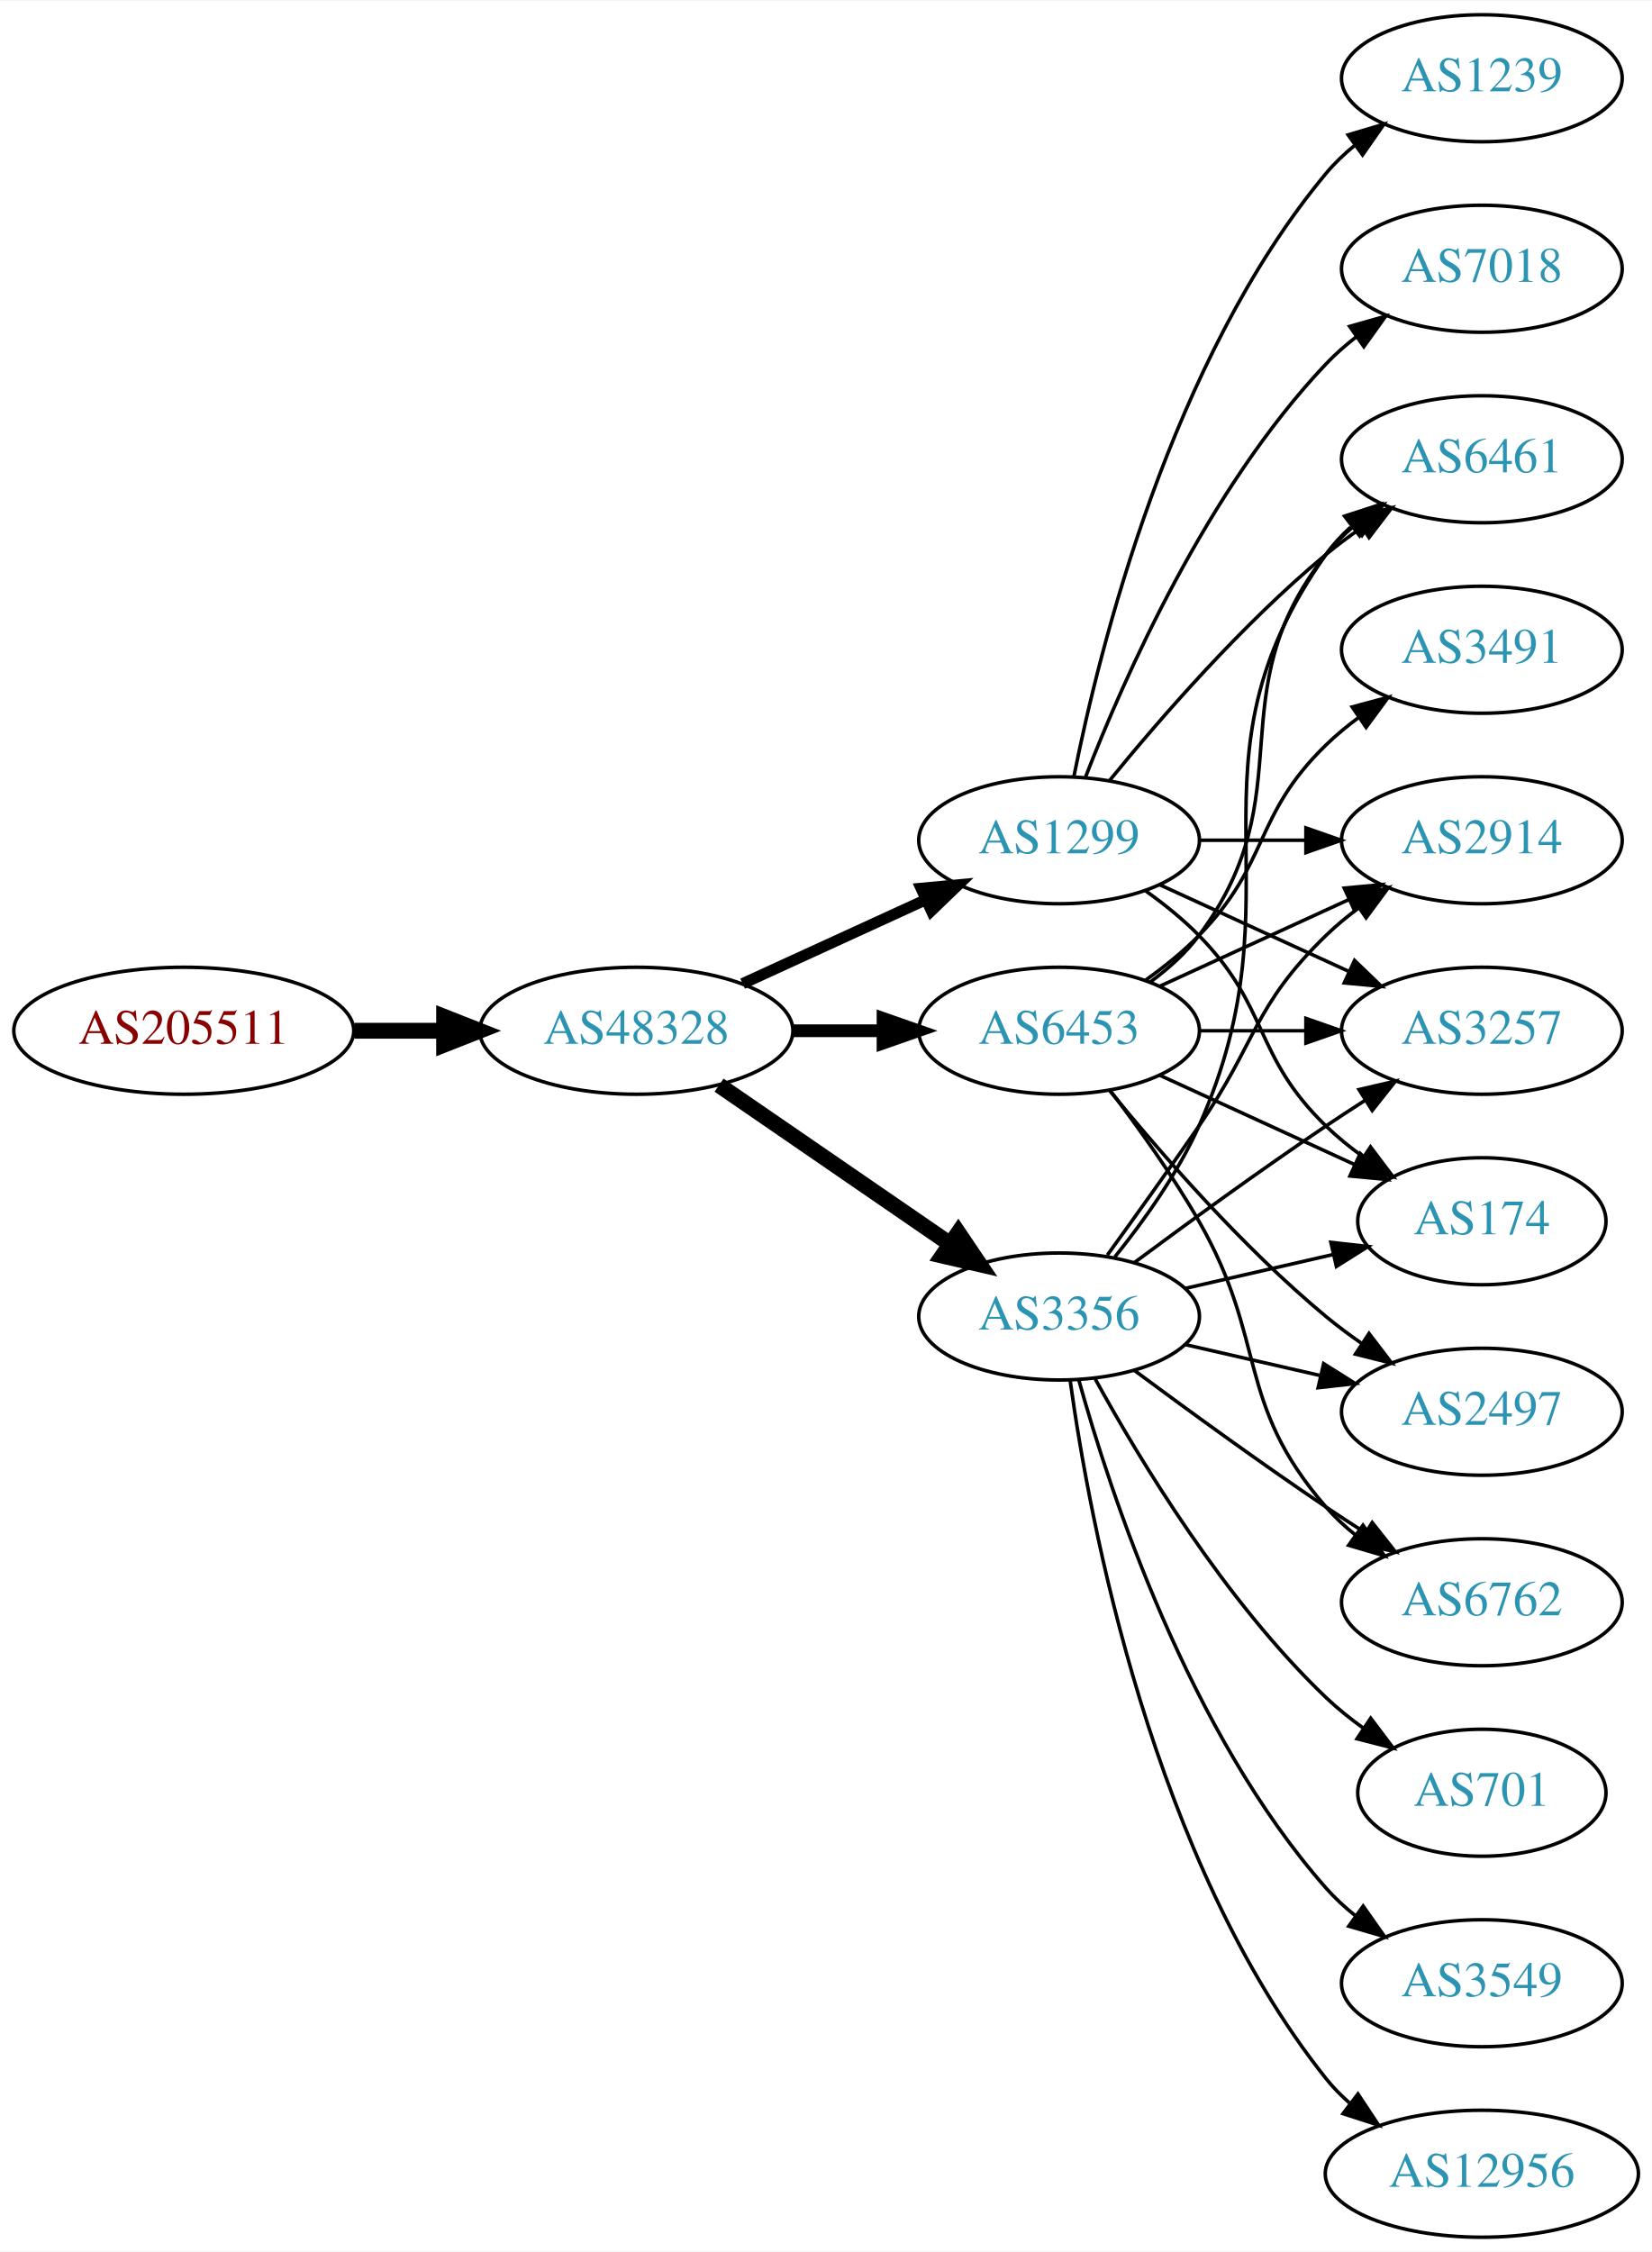
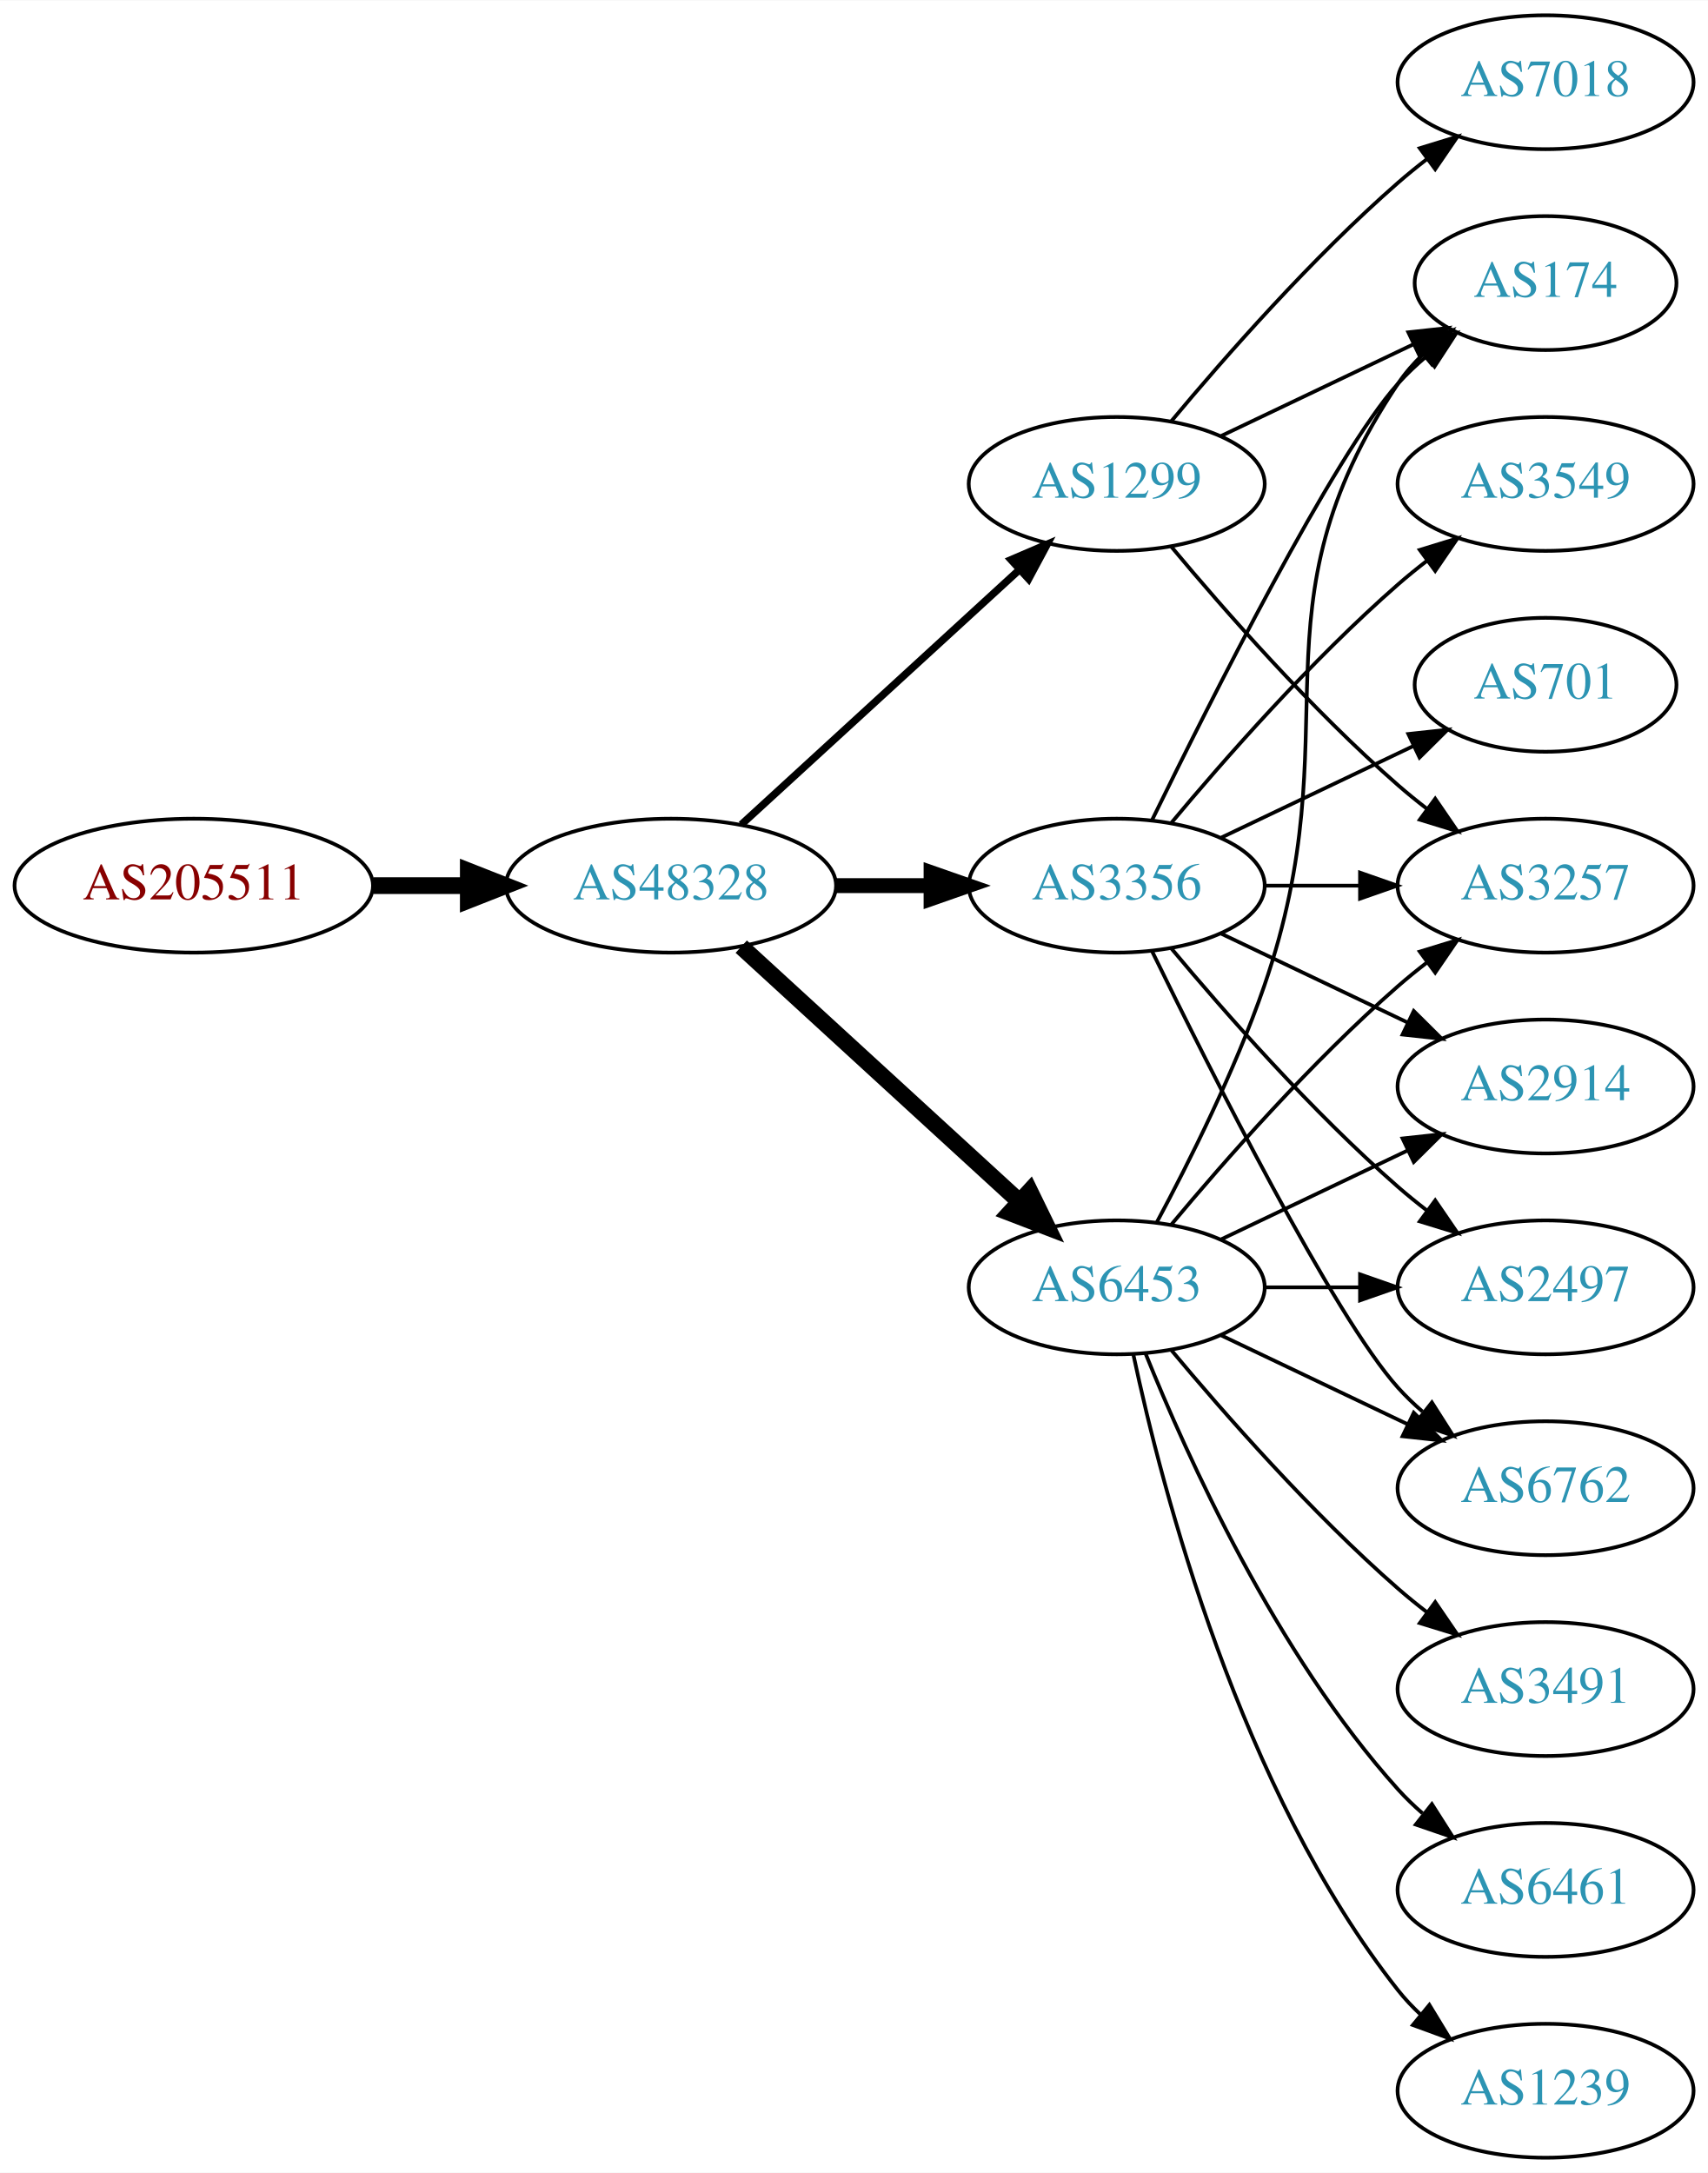
- <svg xmlns="http://www.w3.org/2000/svg" xmlns:xlink="http://www.w3.org/1999/xlink" width="468pt" height="638pt" viewBox="0.00 0.00 468.27 638.00">
-   <g id="graph0" class="graph" transform="scale(1 1) rotate(0) translate(4 634)">
-     <polygon fill="white" stroke="none" points="-4,4 -4,-634 464.269,-634 464.269,4 -4,4" />
+ <svg xmlns="http://www.w3.org/2000/svg" xmlns:xlink="http://www.w3.org/1999/xlink" width="459pt" height="584pt" viewBox="0.00 0.00 459.17 584.00">
+   <g id="graph0" class="graph" transform="scale(1 1) rotate(0) translate(4 580)">
+     <polygon fill="white" stroke="none" points="-4,4 -4,-580 455.17,-580 455.17,4 -4,4" />
    <g id="node1" class="node">
      <g id="a_node1">
        <a xlink:href="/asn/205511" xlink:title="AS205511 ~ retarus (Austria) GesmbH [AT]">
          <ellipse fill="#ffffff" stroke="black" cx="48.096" cy="-342" rx="48.192" ry="18" />
          <text text-anchor="middle" x="48.096" y="-338.3" font-family="Times,serif" font-size="14.00" fill="#880000">AS205511</text>
        </a>
      </g>
    </g>
    <g id="node2" class="node">
      <g id="a_node2">
        <a xlink:href="/asn/48328" xlink:title="AS48328 ~ retarus GmbH [DE]">
          <ellipse fill="#ffffff" stroke="black" cx="176.388" cy="-342" rx="44.393" ry="18" />
          <text text-anchor="middle" x="176.388" y="-338.3" font-family="Times,serif" font-size="14.00" fill="#2c94b3">AS48328</text>
        </a>
      </g>
    </g>
    <g id="edge1" class="edge">
      <path fill="none" stroke="black" stroke-width="4.5" d="M96.481,-342C104.742,-342 113.386,-342 121.799,-342" />
      <polygon fill="black" stroke="black" stroke-width="4.5" points="121.904,-345.938 131.904,-342 121.904,-338.063 121.904,-345.938" />
    </g>
    <g id="node3" class="node">
      <g id="a_node3">
-         <a xlink:href="/asn/6453" xlink:title="AS6453 ~ TATA COMMUNICATIONS (AMERICA) INC [US]">
+         <a xlink:href="/asn/3356" xlink:title="AS3356 ~ Level 3 Parent, LLC [US]">
          <ellipse fill="#ffffff" stroke="black" cx="296.23" cy="-342" rx="39.794" ry="18" />
-           <text text-anchor="middle" x="296.23" y="-338.3" font-family="Times,serif" font-size="14.00" fill="#2c94b3">AS6453</text>
+           <text text-anchor="middle" x="296.23" y="-338.3" font-family="Times,serif" font-size="14.00" fill="#2c94b3">AS3356</text>
        </a>
      </g>
    </g>
    <g id="edge2" class="edge">
-       <path fill="none" stroke="black" stroke-width="3.6" d="M220.599,-342C228.911,-342 237.674,-342 246.156,-342" />
-       <polygon fill="black" stroke="black" stroke-width="3.6" points="246.315,-345.5 256.315,-342 246.315,-338.5 246.315,-345.5" />
+       <path fill="none" stroke="black" stroke-width="4" d="M220.599,-342C228.911,-342 237.674,-342 246.156,-342" />
+       <polygon fill="black" stroke="black" stroke-width="4" points="246.315,-345.5 256.315,-342 246.315,-338.5 246.315,-345.5" />
    </g>
    <g id="node4" class="node">
      <g id="a_node4">
-         <a xlink:href="/asn/3356" xlink:title="AS3356 ~ Level 3 Parent, LLC [US]">
-           <ellipse fill="#ffffff" stroke="black" cx="296.23" cy="-261" rx="39.794" ry="18" />
-           <text text-anchor="middle" x="296.23" y="-257.3" font-family="Times,serif" font-size="14.00" fill="#2c94b3">AS3356</text>
+         <a xlink:href="/asn/6453" xlink:title="AS6453 ~ TATA COMMUNICATIONS (AMERICA) INC [US]">
+           <ellipse fill="#ffffff" stroke="black" cx="296.23" cy="-234" rx="39.794" ry="18" />
+           <text text-anchor="middle" x="296.23" y="-230.3" font-family="Times,serif" font-size="14.00" fill="#2c94b3">AS6453</text>
        </a>
      </g>
    </g>
    <g id="edge3" class="edge">
-       <path fill="none" stroke="black" stroke-width="4.5" d="M199.83,-326.574C218.412,-313.802 244.972,-295.545 265.352,-281.537" />
-       <polygon fill="black" stroke="black" stroke-width="4.5" points="267.656,-284.731 273.666,-275.822 263.195,-278.242 267.656,-284.731" />
+       <path fill="none" stroke="black" stroke-width="4.5" d="M195.285,-325.597C215.214,-307.333 247.571,-277.678 270.048,-257.079" />
+       <polygon fill="black" stroke="black" stroke-width="4.5" points="272.838,-259.863 277.55,-250.203 267.517,-254.057 272.838,-259.863" />
    </g>
    <g id="node5" class="node">
      <g id="a_node5">
        <a xlink:href="/asn/1299" xlink:title="AS1299 ~ Telia Carrier [EU]">
-           <ellipse fill="#ffffff" stroke="black" cx="296.23" cy="-396" rx="39.794" ry="18" />
-           <text text-anchor="middle" x="296.23" y="-392.3" font-family="Times,serif" font-size="14.00" fill="#2c94b3">AS1299</text>
+           <ellipse fill="#ffffff" stroke="black" cx="296.23" cy="-450" rx="39.794" ry="18" />
+           <text text-anchor="middle" x="296.23" y="-446.3" font-family="Times,serif" font-size="14.00" fill="#2c94b3">AS1299</text>
        </a>
      </g>
    </g>
    <g id="edge4" class="edge">
-       <path fill="none" stroke="black" stroke-width="3.15" d="M206.517,-355.348C222.128,-362.502 241.526,-371.391 258.198,-379.03" />
-       <polygon fill="black" stroke="black" stroke-width="3.15" points="257.101,-382.378 267.65,-383.362 260.017,-376.014 257.101,-382.378" />
+       <path fill="none" stroke="black" stroke-width="2" d="M195.285,-358.403C215.214,-376.667 247.571,-406.322 270.048,-426.921" />
+       <polygon fill="black" stroke="black" stroke-width="2" points="267.813,-429.62 277.55,-433.797 272.543,-424.46 267.813,-429.62" />
    </g>
    <g id="node6" class="node">
      <g id="a_node6">
-         <a xlink:href="/asn/2914" xlink:title="AS2914 ~ NTT America, Inc. [US]">
-           <ellipse fill="#ffffff" stroke="black" cx="416.073" cy="-396" rx="39.794" ry="18" />
-           <text text-anchor="middle" x="416.073" y="-392.3" font-family="Times,serif" font-size="14.00" fill="#2c94b3">AS2914</text>
+         <a xlink:href="/asn/3257" xlink:title="AS3257 ~ GTT [DE]">
+           <ellipse fill="#ffffff" stroke="black" cx="411.523" cy="-342" rx="39.794" ry="18" />
+           <text text-anchor="middle" x="411.523" y="-338.3" font-family="Times,serif" font-size="14.00" fill="#2c94b3">AS3257</text>
        </a>
      </g>
    </g>
    <g id="edge5" class="edge">
-       <path fill="none" stroke="black" d="M324.859,-354.661C340.816,-361.973 361.087,-371.261 378.369,-379.181" />
-       <polygon fill="black" stroke="black" points="377.068,-382.435 387.617,-383.419 379.984,-376.071 377.068,-382.435" />
+       <path fill="none" stroke="black" d="M335.902,-342C344.105,-342 352.869,-342 361.401,-342" />
+       <polygon fill="black" stroke="black" points="361.641,-345.5 371.641,-342 361.641,-338.5 361.641,-345.5" />
    </g>
    <g id="node7" class="node">
      <g id="a_node7">
-         <a xlink:href="/asn/3257" xlink:title="AS3257 ~ GTT [DE]">
-           <ellipse fill="#ffffff" stroke="black" cx="416.073" cy="-342" rx="39.794" ry="18" />
-           <text text-anchor="middle" x="416.073" y="-338.3" font-family="Times,serif" font-size="14.00" fill="#2c94b3">AS3257</text>
+         <a xlink:href="/asn/2914" xlink:title="AS2914 ~ NTT America, Inc. [US]">
+           <ellipse fill="#ffffff" stroke="black" cx="411.523" cy="-288" rx="39.794" ry="18" />
+           <text text-anchor="middle" x="411.523" y="-284.3" font-family="Times,serif" font-size="14.00" fill="#2c94b3">AS2914</text>
        </a>
      </g>
    </g>
    <g id="edge6" class="edge">
-       <path fill="none" stroke="black" d="M336.143,-342C345.696,-342 356.046,-342 366.008,-342" />
-       <polygon fill="black" stroke="black" points="366.201,-345.5 376.201,-342 366.201,-338.5 366.201,-345.5" />
+       <path fill="none" stroke="black" d="M324.367,-329.066C339.361,-321.919 358.182,-312.948 374.405,-305.215" />
+       <polygon fill="black" stroke="black" points="376.087,-308.291 383.608,-300.829 373.075,-301.972 376.087,-308.291" />
    </g>
    <g id="node8" class="node">
      <g id="a_node8">
        <a xlink:href="/asn/2497" xlink:title="AS2497 ~ Internet Initiative Japan Inc. [JP]">
-           <ellipse fill="#ffffff" stroke="black" cx="416.073" cy="-234" rx="39.794" ry="18" />
-           <text text-anchor="middle" x="416.073" y="-230.3" font-family="Times,serif" font-size="14.00" fill="#2c94b3">AS2497</text>
+           <ellipse fill="#ffffff" stroke="black" cx="411.523" cy="-234" rx="39.794" ry="18" />
+           <text text-anchor="middle" x="411.523" y="-230.3" font-family="Times,serif" font-size="14.00" fill="#2c94b3">AS2497</text>
        </a>
      </g>
    </g>
    <g id="edge7" class="edge">
-       <path fill="none" stroke="black" d="M310.649,-324.935C324.764,-307.625 348.178,-280.655 371.877,-261 375.093,-258.332 378.594,-255.73 382.164,-253.259" />
-       <polygon fill="black" stroke="black" points="384.088,-256.183 390.52,-247.764 380.242,-250.334 384.088,-256.183" />
+       <path fill="none" stroke="black" d="M310.86,-325.183C325.143,-308.071 348.689,-281.255 371.877,-261 374.342,-258.846 376.981,-256.706 379.678,-254.628" />
+       <polygon fill="black" stroke="black" points="381.851,-257.375 387.832,-248.63 377.703,-251.736 381.851,-257.375" />
    </g>
    <g id="node9" class="node">
      <g id="a_node9">
        <a xlink:href="/asn/174" xlink:title="AS174 ~ Cogent Communications [US]">
-           <ellipse fill="#ffffff" stroke="black" cx="416.073" cy="-288" rx="35.194" ry="18" />
-           <text text-anchor="middle" x="416.073" y="-284.3" font-family="Times,serif" font-size="14.00" fill="#2c94b3">AS174</text>
+           <ellipse fill="#ffffff" stroke="black" cx="411.523" cy="-504" rx="35.194" ry="18" />
+           <text text-anchor="middle" x="411.523" y="-500.3" font-family="Times,serif" font-size="14.00" fill="#2c94b3">AS174</text>
        </a>
      </g>
    </g>
    <g id="edge8" class="edge">
-       <path fill="none" stroke="black" d="M324.859,-329.339C341.275,-321.817 362.257,-312.202 379.854,-304.139" />
-       <polygon fill="black" stroke="black" points="381.598,-307.189 389.231,-299.842 378.682,-300.826 381.598,-307.189" />
+       <path fill="none" stroke="black" d="M305.668,-359.511C321.286,-391.509 354.673,-457.893 371.877,-477 374.192,-479.572 376.797,-482.03 379.533,-484.343" />
+       <polygon fill="black" stroke="black" points="377.398,-487.117 387.456,-490.448 381.671,-481.572 377.398,-487.117" />
    </g>
    <g id="node10" class="node">
      <g id="a_node10">
-         <a xlink:href="/asn/6762" xlink:title="AS6762 ~ TELECOM ITALIA SPARKLE S.p.A. [IT]">
-           <ellipse fill="#ffffff" stroke="black" cx="416.073" cy="-180" rx="39.794" ry="18" />
-           <text text-anchor="middle" x="416.073" y="-176.3" font-family="Times,serif" font-size="14.00" fill="#2c94b3">AS6762</text>
+         <a xlink:href="/asn/3549" xlink:title="AS3549 ~ Level 3 Parent, LLC [US]">
+           <ellipse fill="#ffffff" stroke="black" cx="411.523" cy="-450" rx="39.794" ry="18" />
+           <text text-anchor="middle" x="411.523" y="-446.3" font-family="Times,serif" font-size="14.00" fill="#2c94b3">AS3549</text>
        </a>
      </g>
    </g>
    <g id="edge9" class="edge">
-       <path fill="none" stroke="black" d="M310.691,-325.087C318.584,-314.73 328.434,-301.008 335.877,-288 355.441,-253.806 346.043,-236.742 371.877,-207 374.341,-204.162 377.178,-201.523 380.196,-199.094" />
-       <polygon fill="black" stroke="black" points="382.383,-201.833 388.474,-193.164 378.306,-196.142 382.383,-201.833" />
+       <path fill="none" stroke="black" d="M310.86,-358.817C325.143,-375.929 348.689,-402.745 371.877,-423 374.342,-425.154 376.981,-427.294 379.678,-429.372" />
+       <polygon fill="black" stroke="black" points="377.703,-432.264 387.832,-435.37 381.851,-426.625 377.703,-432.264" />
    </g>
    <g id="node11" class="node">
      <g id="a_node11">
-         <a xlink:href="/asn/6461" xlink:title="AS6461 ~ Zayo Bandwidth [US]">
-           <ellipse fill="#ffffff" stroke="black" cx="416.073" cy="-504" rx="39.794" ry="18" />
-           <text text-anchor="middle" x="416.073" y="-500.3" font-family="Times,serif" font-size="14.00" fill="#2c94b3">AS6461</text>
+         <a xlink:href="/asn/701" xlink:title="AS701 ~ UUNET [US]">
+           <ellipse fill="#ffffff" stroke="black" cx="411.523" cy="-396" rx="35.194" ry="18" />
+           <text text-anchor="middle" x="411.523" y="-392.3" font-family="Times,serif" font-size="14.00" fill="#2c94b3">AS701</text>
        </a>
      </g>
    </g>
    <g id="edge10" class="edge">
-       <path fill="none" stroke="black" d="M322.161,-355.882C327.237,-359.611 332.155,-364.016 335.877,-369 366.148,-409.542 340.578,-437.246 371.877,-477 374.202,-479.953 376.945,-482.67 379.904,-485.147" />
-       <polygon fill="black" stroke="black" points="377.964,-488.064 388.101,-491.145 382.097,-482.415 377.964,-488.064" />
+       <path fill="none" stroke="black" d="M324.367,-354.934C339.798,-362.29 359.284,-371.577 375.819,-379.459" />
+       <polygon fill="black" stroke="black" points="374.628,-382.768 385.161,-383.911 377.64,-376.449 374.628,-382.768" />
    </g>
    <g id="node12" class="node">
      <g id="a_node12">
-         <a xlink:href="/asn/3491" xlink:title="AS3491 ~ PCCW Global, Inc. [US]">
-           <ellipse fill="#ffffff" stroke="black" cx="416.073" cy="-450" rx="39.794" ry="18" />
-           <text text-anchor="middle" x="416.073" y="-446.3" font-family="Times,serif" font-size="14.00" fill="#2c94b3">AS3491</text>
+         <a xlink:href="/asn/6762" xlink:title="AS6762 ~ TELECOM ITALIA SPARKLE S.p.A. [IT]">
+           <ellipse fill="#ffffff" stroke="black" cx="411.523" cy="-180" rx="39.794" ry="18" />
+           <text text-anchor="middle" x="411.523" y="-176.3" font-family="Times,serif" font-size="14.00" fill="#2c94b3">AS6762</text>
        </a>
      </g>
    </g>
    <g id="edge11" class="edge">
-       <path fill="none" stroke="black" d="M320.824,-356.389C326.08,-360.148 331.412,-364.437 335.877,-369 356.049,-389.617 351.183,-402.906 371.877,-423 374.722,-425.763 377.896,-428.386 381.196,-430.834" />
-       <polygon fill="black" stroke="black" points="379.312,-433.786 389.544,-436.538 383.261,-428.006 379.312,-433.786" />
+       <path fill="none" stroke="black" d="M305.668,-324.489C321.286,-292.491 354.673,-226.107 371.877,-207 373.879,-204.776 376.098,-202.637 378.43,-200.603" />
+       <polygon fill="black" stroke="black" points="380.961,-203.065 386.649,-194.127 376.628,-197.567 380.961,-203.065" />
    </g>
    <g id="edge18" class="edge">
-       <path fill="none" stroke="black" d="M309.909,-278.406C317.525,-288.937 327.358,-302.67 335.877,-315 352.272,-338.731 351.183,-348.906 371.877,-369 374.722,-371.763 377.896,-374.386 381.196,-376.834" />
-       <polygon fill="black" stroke="black" points="379.312,-379.786 389.544,-382.538 383.261,-374.006 379.312,-379.786" />
-     </g>
-     <g id="edge15" class="edge">
-       <path fill="none" stroke="black" d="M317.56,-276.277C332.423,-287.304 353.167,-302.407 371.877,-315 375.426,-317.389 379.176,-319.839 382.924,-322.242" />
-       <polygon fill="black" stroke="black" points="381.251,-325.325 391.573,-327.712 384.993,-319.409 381.251,-325.325" />
-     </g>
-     <g id="edge13" class="edge">
-       <path fill="none" stroke="black" d="M331.949,-253.045C343.949,-250.296 357.57,-247.175 370.263,-244.267" />
-       <polygon fill="black" stroke="black" points="371.229,-247.636 380.194,-241.991 369.665,-240.813 371.229,-247.636" />
+       <path fill="none" stroke="black" d="M310.86,-250.817C325.143,-267.929 348.689,-294.745 371.877,-315 374.342,-317.154 376.981,-319.294 379.678,-321.372" />
+       <polygon fill="black" stroke="black" points="377.703,-324.264 387.832,-327.37 381.851,-318.625 377.703,-324.264" />
+     </g>
+     <g id="edge14" class="edge">
+       <path fill="none" stroke="black" d="M324.367,-246.934C339.361,-254.081 358.182,-263.052 374.405,-270.785" />
+       <polygon fill="black" stroke="black" points="373.075,-274.028 383.608,-275.171 376.087,-267.709 373.075,-274.028" />
    </g>
    <g id="edge17" class="edge">
-       <path fill="none" stroke="black" d="M331.949,-268.955C345.042,-271.955 360.064,-275.396 373.705,-278.522" />
-       <polygon fill="black" stroke="black" points="373.283,-282.016 383.812,-280.838 374.846,-275.193 373.283,-282.016" />
+       <path fill="none" stroke="black" d="M335.902,-234C344.105,-234 352.869,-234 361.401,-234" />
+       <polygon fill="black" stroke="black" points="361.641,-237.5 371.641,-234 361.641,-230.5 361.641,-237.5" />
    </g>
    <g id="edge12" class="edge">
-       <path fill="none" stroke="black" d="M317.56,-245.723C332.423,-234.696 353.167,-219.593 371.877,-207 375.426,-204.611 379.176,-202.161 382.924,-199.758" />
-       <polygon fill="black" stroke="black" points="384.993,-202.591 391.573,-194.288 381.251,-196.675 384.993,-202.591" />
-     </g>
-     <g id="edge14" class="edge">
-       <path fill="none" stroke="black" d="M312.041,-277.894C320.199,-288.025 329.861,-301.525 335.877,-315 365.946,-382.349 329.297,-416.775 371.877,-477 373.868,-479.816 376.255,-482.401 378.871,-484.76" />
-       <polygon fill="black" stroke="black" points="377.17,-487.865 387.239,-491.162 381.423,-482.306 377.17,-487.865" />
+       <path fill="none" stroke="black" d="M307.023,-251.526C315.661,-267.611 328.058,-292.315 335.877,-315 359.911,-384.731 330.852,-415.706 371.877,-477 373.743,-479.789 376.003,-482.377 378.482,-484.757" />
+       <polygon fill="black" stroke="black" points="376.457,-487.622 386.406,-491.266 380.9,-482.214 376.457,-487.622" />
+     </g>
+     <g id="edge16" class="edge">
+       <path fill="none" stroke="black" d="M324.367,-221.066C339.361,-213.919 358.182,-204.948 374.405,-197.215" />
+       <polygon fill="black" stroke="black" points="376.087,-200.291 383.608,-192.829 373.075,-193.972 376.087,-200.291" />
    </g>
    <g id="node13" class="node">
      <g id="a_node13">
-         <a xlink:href="/asn/701" xlink:title="AS701 ~ UUNET [US]">
-           <ellipse fill="#ffffff" stroke="black" cx="416.073" cy="-126" rx="35.194" ry="18" />
-           <text text-anchor="middle" x="416.073" y="-122.3" font-family="Times,serif" font-size="14.00" fill="#2c94b3">AS701</text>
-         </a>
-       </g>
-     </g>
-     <g id="edge16" class="edge">
-       <path fill="none" stroke="black" d="M306.471,-243.287C319.017,-220.439 343.194,-180.389 371.877,-153 375.131,-149.893 378.797,-146.954 382.584,-144.24" />
-       <polygon fill="black" stroke="black" points="384.561,-147.128 390.952,-138.678 380.686,-141.299 384.561,-147.128" />
+         <a xlink:href="/asn/3491" xlink:title="AS3491 ~ PCCW Global, Inc. [US]">
+           <ellipse fill="#ffffff" stroke="black" cx="411.523" cy="-126" rx="39.794" ry="18" />
+           <text text-anchor="middle" x="411.523" y="-122.3" font-family="Times,serif" font-size="14.00" fill="#2c94b3">AS3491</text>
+         </a>
+       </g>
+     </g>
+     <g id="edge13" class="edge">
+       <path fill="none" stroke="black" d="M310.86,-217.183C325.143,-200.071 348.689,-173.255 371.877,-153 374.342,-150.846 376.981,-148.706 379.678,-146.628" />
+       <polygon fill="black" stroke="black" points="381.851,-149.375 387.832,-140.63 377.703,-143.736 381.851,-149.375" />
    </g>
    <g id="node14" class="node">
      <g id="a_node14">
-         <a xlink:href="/asn/3549" xlink:title="AS3549 ~ Level 3 Parent, LLC [US]">
-           <ellipse fill="#ffffff" stroke="black" cx="416.073" cy="-72" rx="39.794" ry="18" />
-           <text text-anchor="middle" x="416.073" y="-68.3" font-family="Times,serif" font-size="14.00" fill="#2c94b3">AS3549</text>
-         </a>
-       </g>
-     </g>
-     <g id="edge19" class="edge">
-       <path fill="none" stroke="black" d="M301.803,-243.054C310.709,-211.005 332.993,-143.158 371.877,-99 374.361,-96.179 377.21,-93.551 380.236,-91.129" />
-       <polygon fill="black" stroke="black" points="382.422,-93.869 388.525,-85.209 378.353,-88.172 382.422,-93.869" />
+         <a xlink:href="/asn/6461" xlink:title="AS6461 ~ Zayo Bandwidth [US]">
+           <ellipse fill="#ffffff" stroke="black" cx="411.523" cy="-72" rx="39.794" ry="18" />
+           <text text-anchor="middle" x="411.523" y="-68.3" font-family="Times,serif" font-size="14.00" fill="#2c94b3">AS6461</text>
+         </a>
+       </g>
+     </g>
+     <g id="edge15" class="edge">
+       <path fill="none" stroke="black" d="M303.978,-216.213C315.029,-188.757 339.082,-135.422 371.877,-99 373.879,-96.776 376.098,-94.637 378.43,-92.603" />
+       <polygon fill="black" stroke="black" points="380.961,-95.065 386.649,-86.127 376.628,-89.567 380.961,-95.065" />
    </g>
    <g id="node15" class="node">
      <g id="a_node15">
-         <a xlink:href="/asn/12956" xlink:title="AS12956 ~ TELXIUS [ES]">
-           <ellipse fill="#ffffff" stroke="black" cx="416.073" cy="-18" rx="44.393" ry="18" />
-           <text text-anchor="middle" x="416.073" y="-14.3" font-family="Times,serif" font-size="14.00" fill="#2c94b3">AS12956</text>
-         </a>
-       </g>
+         <a xlink:href="/asn/1239" xlink:title="AS1239 ~ Sprint [US]">
+           <ellipse fill="#ffffff" stroke="black" cx="411.523" cy="-18" rx="39.794" ry="18" />
+           <text text-anchor="middle" x="411.523" y="-14.3" font-family="Times,serif" font-size="14.00" fill="#2c94b3">AS1239</text>
+         </a>
+       </g>
+     </g>
+     <g id="edge19" class="edge">
+       <path fill="none" stroke="black" d="M300.72,-215.84C308.351,-179.97 329.343,-98.845 371.877,-45 373.684,-42.712 375.737,-40.538 377.932,-38.49" />
+       <polygon fill="black" stroke="black" points="380.285,-41.086 385.791,-32.034 375.842,-35.677 380.285,-41.086" />
+     </g>
+     <g id="edge22" class="edge">
+       <path fill="none" stroke="black" d="M310.86,-433.183C325.143,-416.071 348.689,-389.255 371.877,-369 374.342,-366.846 376.981,-364.706 379.678,-362.628" />
+       <polygon fill="black" stroke="black" points="381.851,-365.375 387.832,-356.63 377.703,-359.736 381.851,-365.375" />
    </g>
    <g id="edge20" class="edge">
-       <path fill="none" stroke="black" d="M299.369,-242.83C304.869,-203.026 322.695,-106.767 371.877,-45 373.915,-42.44 376.266,-40.056 378.798,-37.851" />
-       <polygon fill="black" stroke="black" points="380.953,-40.609 386.799,-31.773 376.719,-35.035 380.953,-40.609" />
-     </g>
-     <g id="edge24" class="edge">
-       <path fill="none" stroke="black" d="M336.143,-396C345.696,-396 356.046,-396 366.008,-396" />
-       <polygon fill="black" stroke="black" points="366.201,-399.5 376.201,-396 366.201,-392.5 366.201,-399.5" />
-     </g>
-     <g id="edge25" class="edge">
-       <path fill="none" stroke="black" d="M324.859,-383.339C340.816,-376.027 361.087,-366.739 378.369,-358.819" />
-       <polygon fill="black" stroke="black" points="379.984,-361.929 387.617,-354.581 377.068,-355.565 379.984,-361.929" />
-     </g>
-     <g id="edge22" class="edge">
-       <path fill="none" stroke="black" d="M320.824,-381.611C326.08,-377.852 331.412,-373.563 335.877,-369 356.049,-348.383 351.183,-335.094 371.877,-315 375.104,-311.866 378.755,-308.911 382.534,-306.188" />
-       <polygon fill="black" stroke="black" points="384.512,-309.075 390.894,-300.617 380.631,-303.25 384.512,-309.075" />
-     </g>
-     <g id="edge23" class="edge">
-       <path fill="none" stroke="black" d="M310.649,-413.065C324.764,-430.375 348.178,-457.345 371.877,-477 375.093,-479.668 378.594,-482.27 382.164,-484.741" />
-       <polygon fill="black" stroke="black" points="380.242,-487.666 390.52,-490.236 384.088,-481.817 380.242,-487.666" />
+       <path fill="none" stroke="black" d="M324.367,-462.934C339.798,-470.29 359.284,-479.577 375.819,-487.459" />
+       <polygon fill="black" stroke="black" points="374.628,-490.768 385.161,-491.911 377.64,-484.449 374.628,-490.768" />
    </g>
    <g id="node16" class="node">
      <g id="a_node16">
-         <a xlink:href="/asn/1239" xlink:title="AS1239 ~ Sprint [US]">
-           <ellipse fill="#ffffff" stroke="black" cx="416.073" cy="-612" rx="39.794" ry="18" />
-           <text text-anchor="middle" x="416.073" y="-608.3" font-family="Times,serif" font-size="14.00" fill="#2c94b3">AS1239</text>
+         <a xlink:href="/asn/7018" xlink:title="AS7018 ~ AT&amp;T Services, Inc. [US]">
+           <ellipse fill="#ffffff" stroke="black" cx="411.523" cy="-558" rx="39.794" ry="18" />
+           <text text-anchor="middle" x="411.523" y="-554.3" font-family="Times,serif" font-size="14.00" fill="#2c94b3">AS7018</text>
        </a>
      </g>
    </g>
    <g id="edge21" class="edge">
-       <path fill="none" stroke="black" d="M300.429,-414.073C307.592,-450.141 327.867,-532.125 371.877,-585 374.281,-587.889 377.078,-590.563 380.07,-593.013" />
-       <polygon fill="black" stroke="black" points="378.159,-595.95 388.313,-598.973 382.26,-590.277 378.159,-595.95" />
-     </g>
-     <g id="node17" class="node">
-       <g id="a_node17">
-         <a xlink:href="/asn/7018" xlink:title="AS7018 ~ AT&amp;T Services, Inc. [US]">
-           <ellipse fill="#ffffff" stroke="black" cx="416.073" cy="-558" rx="39.794" ry="18" />
-           <text text-anchor="middle" x="416.073" y="-554.3" font-family="Times,serif" font-size="14.00" fill="#2c94b3">AS7018</text>
-         </a>
-       </g>
-     </g>
-     <g id="edge26" class="edge">
-       <path fill="none" stroke="black" d="M303.753,-413.994C314.504,-441.728 338.161,-495.429 371.877,-531 374.462,-533.728 377.38,-536.294 380.448,-538.677" />
-       <polygon fill="black" stroke="black" points="378.602,-541.658 388.797,-544.543 382.627,-535.93 378.602,-541.658" />
+       <path fill="none" stroke="black" d="M310.86,-466.817C325.143,-483.929 348.689,-510.745 371.877,-531 374.342,-533.154 376.981,-535.294 379.678,-537.372" />
+       <polygon fill="black" stroke="black" points="377.703,-540.264 387.832,-543.37 381.851,-534.625 377.703,-540.264" />
    </g>
  </g>
</svg>
